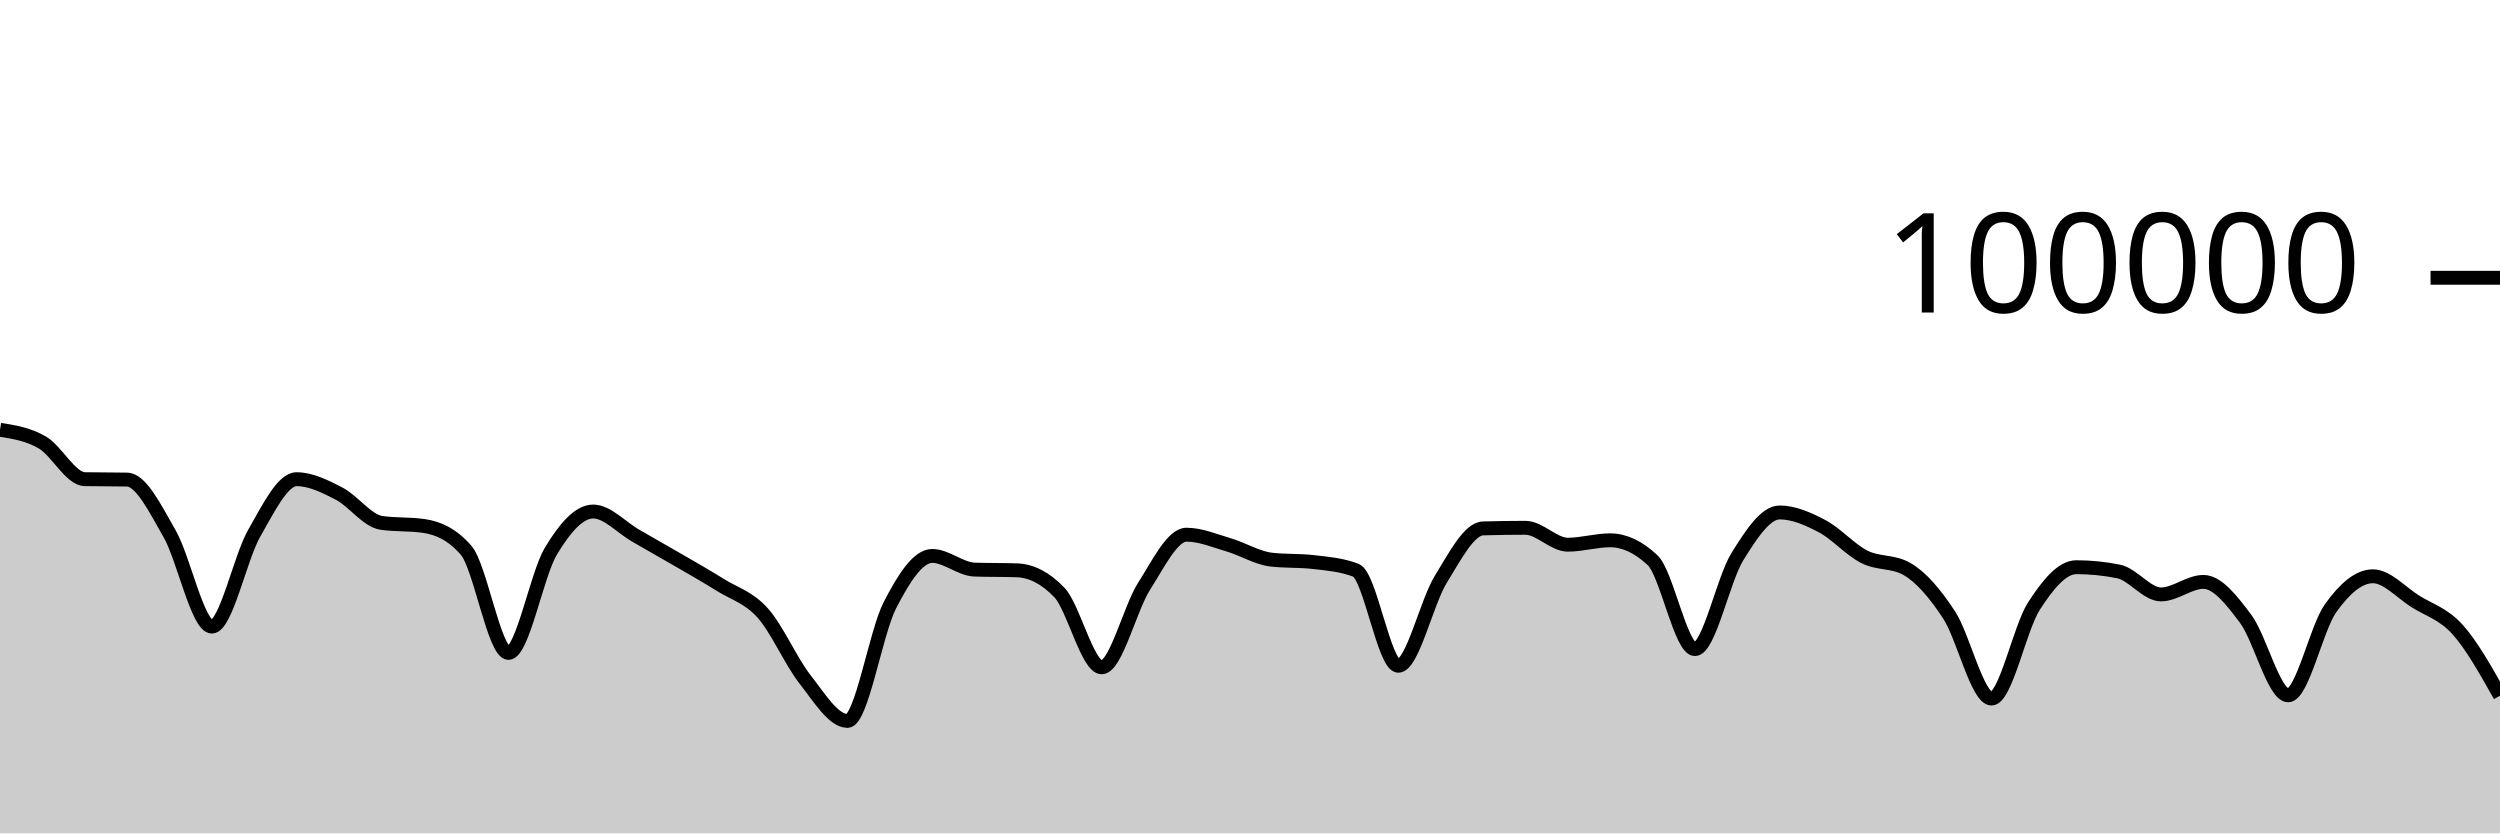
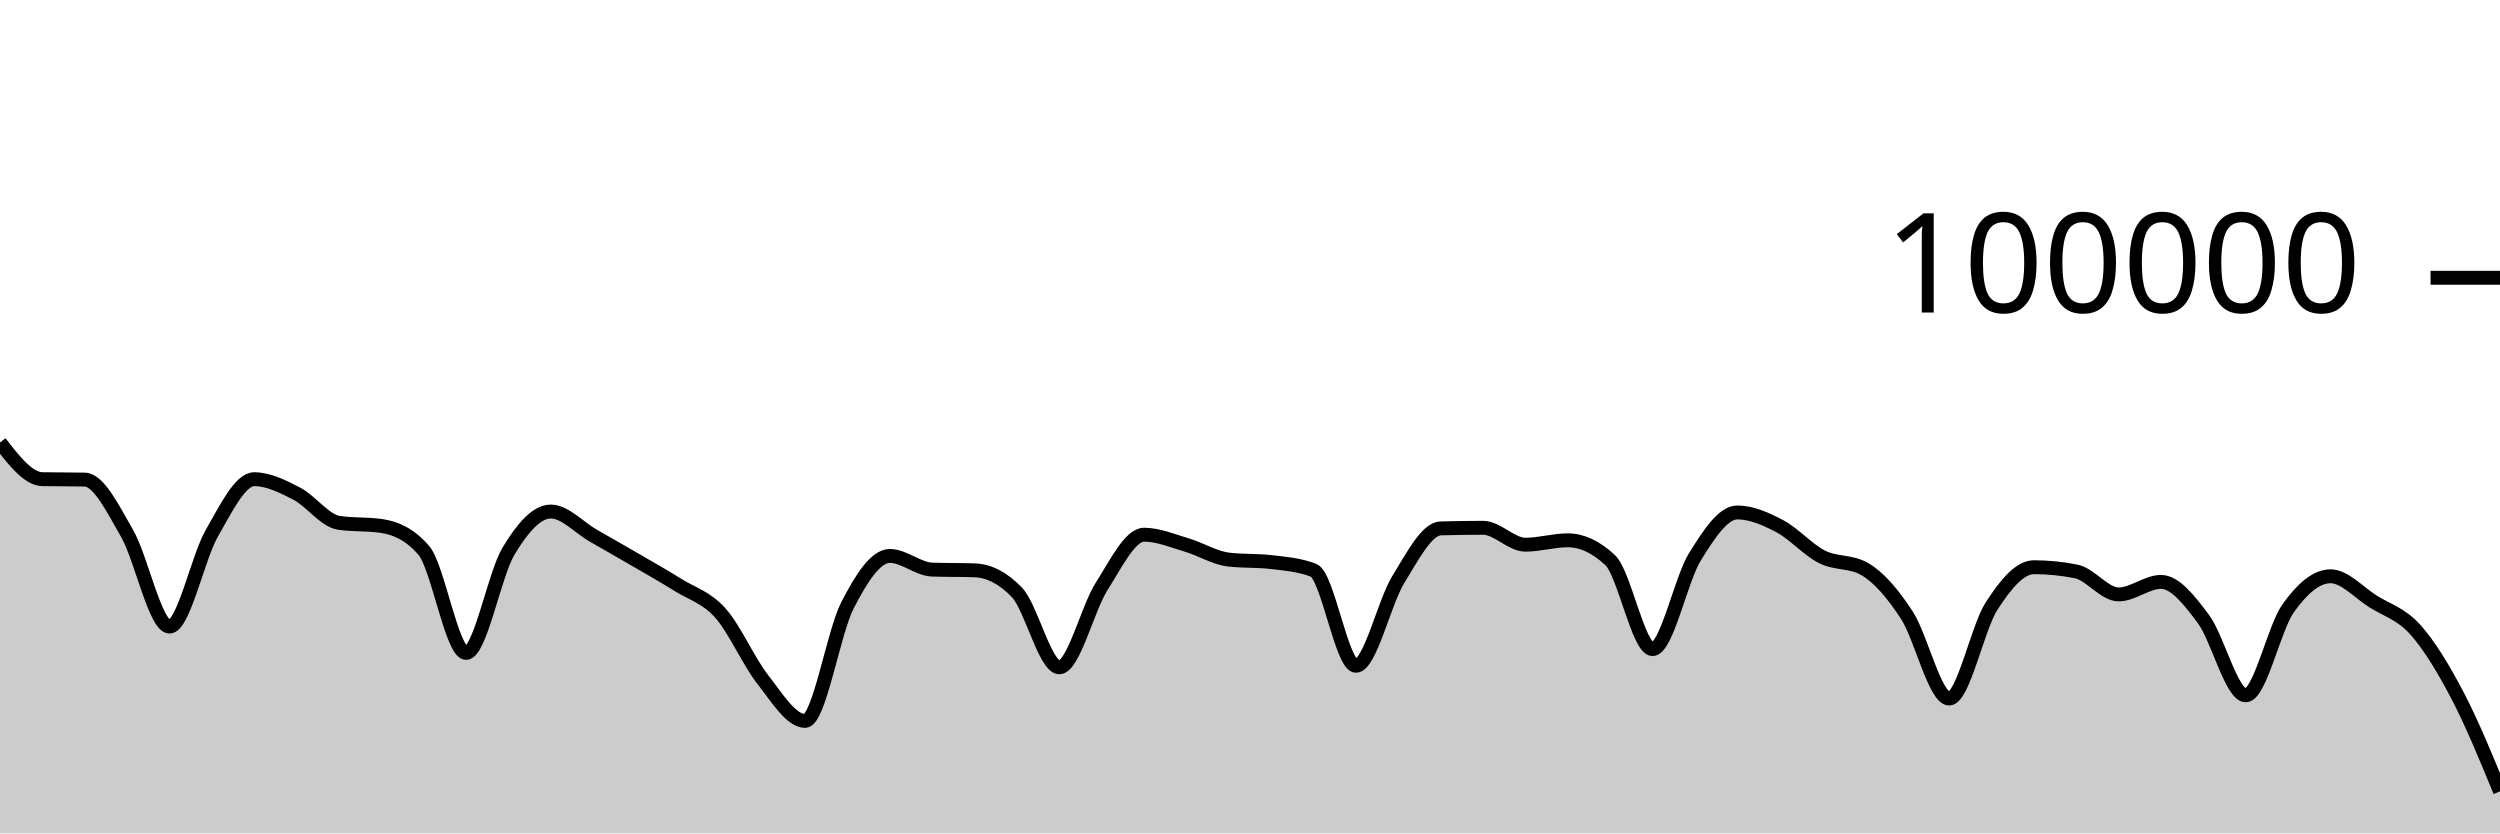
<svg xmlns="http://www.w3.org/2000/svg" viewBox="0 0 180 60">
  <g transform="translate(0,20)">
-     <path class="area" fill="rgba(0, 0, 0, 0.2)" d="M0,10.944C1.017,11.105,2.034,11.267,3.051,11.86C4.068,12.452,5.085,14.481,6.102,14.5C7.119,14.52,8.136,14.51,9.153,14.53C10.169,14.549,11.186,16.647,12.203,18.411C13.22,20.175,14.237,25.115,15.254,25.115C16.271,25.115,17.288,20.158,18.305,18.389C19.322,16.62,20.339,14.502,21.356,14.502C22.373,14.502,23.39,15.012,24.407,15.536C25.424,16.06,26.441,17.498,27.458,17.646C28.475,17.794,29.492,17.72,30.508,17.868C31.525,18.015,32.542,18.451,33.559,19.619C34.576,20.787,35.593,27.01,36.61,27.01C37.627,27.01,38.644,21.383,39.661,19.686C40.678,17.99,41.695,16.83,42.712,16.83C43.729,16.83,44.746,17.983,45.763,18.564C46.78,19.145,47.797,19.723,48.814,20.314C49.831,20.906,50.847,21.478,51.864,22.114C52.881,22.751,53.898,23.001,54.915,24.135C55.932,25.269,56.949,27.623,57.966,28.918C58.983,30.214,60,31.906,61.017,31.906C62.034,31.906,63.051,25.563,64.068,23.584C65.085,21.604,66.102,20.027,67.119,20.027C68.136,20.027,69.153,20.976,70.169,21.011C71.186,21.046,72.203,21.028,73.22,21.063C74.237,21.098,75.254,21.593,76.271,22.653C77.288,23.713,78.305,28.046,79.322,28.046C80.339,28.046,81.356,23.804,82.373,22.212C83.39,20.621,84.407,18.498,85.424,18.498C86.441,18.498,87.458,18.934,88.475,19.234C89.492,19.533,90.508,20.175,91.525,20.292C92.542,20.41,93.559,20.351,94.576,20.469C95.593,20.586,96.61,20.666,97.627,21.06C98.644,21.455,99.661,27.936,100.678,27.936C101.695,27.936,102.712,23.374,103.729,21.725C104.746,20.077,105.763,18.075,106.78,18.045C107.797,18.016,108.814,18.001,109.831,18.001C110.847,18.001,111.864,19.218,112.881,19.218C113.898,19.218,114.915,18.902,115.932,18.902C116.949,18.902,117.966,19.378,118.983,20.33C120,21.282,121.017,26.736,122.034,26.736C123.051,26.736,124.068,21.73,125.085,20.09C126.102,18.449,127.119,16.896,128.136,16.896C129.153,16.896,130.169,17.348,131.186,17.881C132.203,18.414,133.22,19.581,134.237,20.094C135.254,20.607,136.271,20.383,137.288,20.96C138.305,21.536,139.322,22.726,140.339,24.282C141.356,25.838,142.373,30.296,143.39,30.296C144.407,30.296,145.424,25.217,146.441,23.641C147.458,22.065,148.475,20.839,149.492,20.839C150.508,20.839,151.525,20.942,152.542,21.146C153.559,21.351,154.576,22.798,155.593,22.798C156.61,22.798,157.627,21.896,158.644,21.896C159.661,21.896,160.678,23.206,161.695,24.567C162.712,25.928,163.729,30.063,164.746,30.063C165.763,30.063,166.78,25.227,167.797,23.799C168.814,22.37,169.831,21.492,170.847,21.492C171.864,21.492,172.881,22.657,173.898,23.296C174.915,23.936,175.932,24.197,176.949,25.33C177.966,26.463,178.983,28.278,180,30.092L180,40C178.983,40,177.966,40,176.949,40C175.932,40,174.915,40,173.898,40C172.881,40,171.864,40,170.847,40C169.831,40,168.814,40,167.797,40C166.78,40,165.763,40,164.746,40C163.729,40,162.712,40,161.695,40C160.678,40,159.661,40,158.644,40C157.627,40,156.61,40,155.593,40C154.576,40,153.559,40,152.542,40C151.525,40,150.508,40,149.492,40C148.475,40,147.458,40,146.441,40C145.424,40,144.407,40,143.39,40C142.373,40,141.356,40,140.339,40C139.322,40,138.305,40,137.288,40C136.271,40,135.254,40,134.237,40C133.22,40,132.203,40,131.186,40C130.169,40,129.153,40,128.136,40C127.119,40,126.102,40,125.085,40C124.068,40,123.051,40,122.034,40C121.017,40,120,40,118.983,40C117.966,40,116.949,40,115.932,40C114.915,40,113.898,40,112.881,40C111.864,40,110.847,40,109.831,40C108.814,40,107.797,40,106.78,40C105.763,40,104.746,40,103.729,40C102.712,40,101.695,40,100.678,40C99.661,40,98.644,40,97.627,40C96.61,40,95.593,40,94.576,40C93.559,40,92.542,40,91.525,40C90.508,40,89.492,40,88.475,40C87.458,40,86.441,40,85.424,40C84.407,40,83.39,40,82.373,40C81.356,40,80.339,40,79.322,40C78.305,40,77.288,40,76.271,40C75.254,40,74.237,40,73.22,40C72.203,40,71.186,40,70.169,40C69.153,40,68.136,40,67.119,40C66.102,40,65.085,40,64.068,40C63.051,40,62.034,40,61.017,40C60,40,58.983,40,57.966,40C56.949,40,55.932,40,54.915,40C53.898,40,52.881,40,51.864,40C50.847,40,49.831,40,48.814,40C47.797,40,46.78,40,45.763,40C44.746,40,43.729,40,42.712,40C41.695,40,40.678,40,39.661,40C38.644,40,37.627,40,36.61,40C35.593,40,34.576,40,33.559,40C32.542,40,31.525,40,30.508,40C29.492,40,28.475,40,27.458,40C26.441,40,25.424,40,24.407,40C23.39,40,22.373,40,21.356,40C20.339,40,19.322,40,18.305,40C17.288,40,16.271,40,15.254,40C14.237,40,13.22,40,12.203,40C11.186,40,10.169,40,9.153,40C8.136,40,7.119,40,6.102,40C5.085,40,4.068,40,3.051,40C2.034,40,1.017,40,0,40Z" />
-     <path class="line" stroke="black" fill="none" d="M0,10.944C1.017,11.105,2.034,11.267,3.051,11.86C4.068,12.452,5.085,14.481,6.102,14.5C7.119,14.52,8.136,14.51,9.153,14.53C10.169,14.549,11.186,16.647,12.203,18.411C13.22,20.175,14.237,25.115,15.254,25.115C16.271,25.115,17.288,20.158,18.305,18.389C19.322,16.62,20.339,14.502,21.356,14.502C22.373,14.502,23.39,15.012,24.407,15.536C25.424,16.06,26.441,17.498,27.458,17.646C28.475,17.794,29.492,17.72,30.508,17.868C31.525,18.015,32.542,18.451,33.559,19.619C34.576,20.787,35.593,27.01,36.61,27.01C37.627,27.01,38.644,21.383,39.661,19.686C40.678,17.99,41.695,16.83,42.712,16.83C43.729,16.83,44.746,17.983,45.763,18.564C46.78,19.145,47.797,19.723,48.814,20.314C49.831,20.906,50.847,21.478,51.864,22.114C52.881,22.751,53.898,23.001,54.915,24.135C55.932,25.269,56.949,27.623,57.966,28.918C58.983,30.214,60,31.906,61.017,31.906C62.034,31.906,63.051,25.563,64.068,23.584C65.085,21.604,66.102,20.027,67.119,20.027C68.136,20.027,69.153,20.976,70.169,21.011C71.186,21.046,72.203,21.028,73.22,21.063C74.237,21.098,75.254,21.593,76.271,22.653C77.288,23.713,78.305,28.046,79.322,28.046C80.339,28.046,81.356,23.804,82.373,22.212C83.39,20.621,84.407,18.498,85.424,18.498C86.441,18.498,87.458,18.934,88.475,19.234C89.492,19.533,90.508,20.175,91.525,20.292C92.542,20.41,93.559,20.351,94.576,20.469C95.593,20.586,96.61,20.666,97.627,21.06C98.644,21.455,99.661,27.936,100.678,27.936C101.695,27.936,102.712,23.374,103.729,21.725C104.746,20.077,105.763,18.075,106.78,18.045C107.797,18.016,108.814,18.001,109.831,18.001C110.847,18.001,111.864,19.218,112.881,19.218C113.898,19.218,114.915,18.902,115.932,18.902C116.949,18.902,117.966,19.378,118.983,20.33C120,21.282,121.017,26.736,122.034,26.736C123.051,26.736,124.068,21.73,125.085,20.09C126.102,18.449,127.119,16.896,128.136,16.896C129.153,16.896,130.169,17.348,131.186,17.881C132.203,18.414,133.22,19.581,134.237,20.094C135.254,20.607,136.271,20.383,137.288,20.96C138.305,21.536,139.322,22.726,140.339,24.282C141.356,25.838,142.373,30.296,143.39,30.296C144.407,30.296,145.424,25.217,146.441,23.641C147.458,22.065,148.475,20.839,149.492,20.839C150.508,20.839,151.525,20.942,152.542,21.146C153.559,21.351,154.576,22.798,155.593,22.798C156.61,22.798,157.627,21.896,158.644,21.896C159.661,21.896,160.678,23.206,161.695,24.567C162.712,25.928,163.729,30.063,164.746,30.063C165.763,30.063,166.78,25.227,167.797,23.799C168.814,22.37,169.831,21.492,170.847,21.492C171.864,21.492,172.881,22.657,173.898,23.296C174.915,23.936,175.932,24.197,176.949,25.33C177.966,26.463,178.983,28.278,180,30.092" />
+     <path class="area" fill="rgba(0, 0, 0, 0.2)" d="M0,11.86C1.017,13.17,2.034,14.481,3.051,14.5C4.068,14.52,5.085,14.51,6.102,14.53C7.119,14.549,8.136,16.647,9.153,18.411C10.169,20.175,11.186,25.115,12.203,25.115C13.22,25.115,14.237,20.158,15.254,18.389C16.271,16.62,17.288,14.502,18.305,14.502C19.322,14.502,20.339,15.013,21.356,15.537C22.373,16.061,23.39,17.498,24.407,17.646C25.424,17.794,26.441,17.72,27.458,17.868C28.475,18.015,29.492,18.451,30.508,19.619C31.525,20.787,32.542,27.01,33.559,27.01C34.576,27.01,35.593,21.383,36.61,19.686C37.627,17.99,38.644,16.83,39.661,16.83C40.678,16.83,41.695,17.983,42.712,18.564C43.729,19.144,44.746,19.723,45.763,20.315C46.78,20.907,47.797,21.478,48.814,22.114C49.831,22.751,50.847,23.001,51.864,24.135C52.881,25.269,53.898,27.623,54.915,28.918C55.932,30.214,56.949,31.906,57.966,31.906C58.983,31.906,60,25.563,61.017,23.584C62.034,21.604,63.051,20.027,64.068,20.027C65.085,20.027,66.102,20.976,67.119,21.011C68.136,21.046,69.153,21.028,70.169,21.063C71.186,21.098,72.203,21.593,73.22,22.653C74.237,23.713,75.254,28.046,76.271,28.046C77.288,28.046,78.305,23.804,79.322,22.212C80.339,20.621,81.356,18.498,82.373,18.498C83.39,18.498,84.407,18.934,85.424,19.234C86.441,19.533,87.458,20.175,88.475,20.292C89.492,20.41,90.508,20.351,91.525,20.469C92.542,20.586,93.559,20.666,94.576,21.06C95.593,21.455,96.61,27.936,97.627,27.936C98.644,27.936,99.661,23.374,100.678,21.725C101.695,20.077,102.712,18.075,103.729,18.045C104.746,18.016,105.763,18.001,106.78,18.001C107.797,18.001,108.814,19.218,109.831,19.218C110.847,19.218,111.864,18.902,112.881,18.902C113.898,18.902,114.915,19.378,115.932,20.33C116.949,21.282,117.966,26.736,118.983,26.736C120,26.736,121.017,21.73,122.034,20.09C123.051,18.449,124.068,16.896,125.085,16.896C126.102,16.896,127.119,17.348,128.136,17.881C129.153,18.414,130.169,19.581,131.186,20.094C132.203,20.607,133.22,20.383,134.237,20.96C135.254,21.536,136.271,22.726,137.288,24.282C138.305,25.838,139.322,30.296,140.339,30.296C141.356,30.296,142.373,25.218,143.39,23.642C144.407,22.065,145.424,20.839,146.441,20.839C147.458,20.839,148.475,20.941,149.492,21.146C150.508,21.351,151.525,22.798,152.542,22.798C153.559,22.798,154.576,21.896,155.593,21.896C156.61,21.896,157.627,23.206,158.644,24.567C159.661,25.928,160.678,30.063,161.695,30.063C162.712,30.063,163.729,25.227,164.746,23.799C165.763,22.37,166.78,21.492,167.797,21.492C168.814,21.492,169.831,22.656,170.847,23.296C171.864,23.936,172.881,24.197,173.898,25.33C174.915,26.463,175.932,28.151,176.949,30.092C177.966,32.034,178.983,34.507,180,36.979L180,40C178.983,40,177.966,40,176.949,40C175.932,40,174.915,40,173.898,40C172.881,40,171.864,40,170.847,40C169.831,40,168.814,40,167.797,40C166.78,40,165.763,40,164.746,40C163.729,40,162.712,40,161.695,40C160.678,40,159.661,40,158.644,40C157.627,40,156.61,40,155.593,40C154.576,40,153.559,40,152.542,40C151.525,40,150.508,40,149.492,40C148.475,40,147.458,40,146.441,40C145.424,40,144.407,40,143.39,40C142.373,40,141.356,40,140.339,40C139.322,40,138.305,40,137.288,40C136.271,40,135.254,40,134.237,40C133.22,40,132.203,40,131.186,40C130.169,40,129.153,40,128.136,40C127.119,40,126.102,40,125.085,40C124.068,40,123.051,40,122.034,40C121.017,40,120,40,118.983,40C117.966,40,116.949,40,115.932,40C114.915,40,113.898,40,112.881,40C111.864,40,110.847,40,109.831,40C108.814,40,107.797,40,106.78,40C105.763,40,104.746,40,103.729,40C102.712,40,101.695,40,100.678,40C99.661,40,98.644,40,97.627,40C96.61,40,95.593,40,94.576,40C93.559,40,92.542,40,91.525,40C90.508,40,89.492,40,88.475,40C87.458,40,86.441,40,85.424,40C84.407,40,83.39,40,82.373,40C81.356,40,80.339,40,79.322,40C78.305,40,77.288,40,76.271,40C75.254,40,74.237,40,73.22,40C72.203,40,71.186,40,70.169,40C69.153,40,68.136,40,67.119,40C66.102,40,65.085,40,64.068,40C63.051,40,62.034,40,61.017,40C60,40,58.983,40,57.966,40C56.949,40,55.932,40,54.915,40C53.898,40,52.881,40,51.864,40C50.847,40,49.831,40,48.814,40C47.797,40,46.78,40,45.763,40C44.746,40,43.729,40,42.712,40C41.695,40,40.678,40,39.661,40C38.644,40,37.627,40,36.61,40C35.593,40,34.576,40,33.559,40C32.542,40,31.525,40,30.508,40C29.492,40,28.475,40,27.458,40C26.441,40,25.424,40,24.407,40C23.39,40,22.373,40,21.356,40C20.339,40,19.322,40,18.305,40C17.288,40,16.271,40,15.254,40C14.237,40,13.22,40,12.203,40C11.186,40,10.169,40,9.153,40C8.136,40,7.119,40,6.102,40C5.085,40,4.068,40,3.051,40C2.034,40,1.017,40,0,40Z" />
+     <path class="line" stroke="black" fill="none" d="M0,11.86C1.017,13.17,2.034,14.481,3.051,14.5C4.068,14.52,5.085,14.51,6.102,14.53C7.119,14.549,8.136,16.647,9.153,18.411C10.169,20.175,11.186,25.115,12.203,25.115C13.22,25.115,14.237,20.158,15.254,18.389C16.271,16.62,17.288,14.502,18.305,14.502C19.322,14.502,20.339,15.013,21.356,15.537C22.373,16.061,23.39,17.498,24.407,17.646C25.424,17.794,26.441,17.72,27.458,17.868C28.475,18.015,29.492,18.451,30.508,19.619C31.525,20.787,32.542,27.01,33.559,27.01C34.576,27.01,35.593,21.383,36.61,19.686C37.627,17.99,38.644,16.83,39.661,16.83C40.678,16.83,41.695,17.983,42.712,18.564C43.729,19.144,44.746,19.723,45.763,20.315C46.78,20.907,47.797,21.478,48.814,22.114C49.831,22.751,50.847,23.001,51.864,24.135C52.881,25.269,53.898,27.623,54.915,28.918C55.932,30.214,56.949,31.906,57.966,31.906C58.983,31.906,60,25.563,61.017,23.584C62.034,21.604,63.051,20.027,64.068,20.027C65.085,20.027,66.102,20.976,67.119,21.011C68.136,21.046,69.153,21.028,70.169,21.063C71.186,21.098,72.203,21.593,73.22,22.653C74.237,23.713,75.254,28.046,76.271,28.046C77.288,28.046,78.305,23.804,79.322,22.212C80.339,20.621,81.356,18.498,82.373,18.498C83.39,18.498,84.407,18.934,85.424,19.234C86.441,19.533,87.458,20.175,88.475,20.292C89.492,20.41,90.508,20.351,91.525,20.469C92.542,20.586,93.559,20.666,94.576,21.06C95.593,21.455,96.61,27.936,97.627,27.936C98.644,27.936,99.661,23.374,100.678,21.725C101.695,20.077,102.712,18.075,103.729,18.045C104.746,18.016,105.763,18.001,106.78,18.001C107.797,18.001,108.814,19.218,109.831,19.218C110.847,19.218,111.864,18.902,112.881,18.902C113.898,18.902,114.915,19.378,115.932,20.33C116.949,21.282,117.966,26.736,118.983,26.736C120,26.736,121.017,21.73,122.034,20.09C123.051,18.449,124.068,16.896,125.085,16.896C126.102,16.896,127.119,17.348,128.136,17.881C129.153,18.414,130.169,19.581,131.186,20.094C132.203,20.607,133.22,20.383,134.237,20.96C135.254,21.536,136.271,22.726,137.288,24.282C138.305,25.838,139.322,30.296,140.339,30.296C141.356,30.296,142.373,25.218,143.39,23.642C144.407,22.065,145.424,20.839,146.441,20.839C147.458,20.839,148.475,20.941,149.492,21.146C150.508,21.351,151.525,22.798,152.542,22.798C153.559,22.798,154.576,21.896,155.593,21.896C156.61,21.896,157.627,23.206,158.644,24.567C159.661,25.928,160.678,30.063,161.695,30.063C162.712,30.063,163.729,25.227,164.746,23.799C165.763,22.37,166.78,21.492,167.797,21.492C168.814,21.492,169.831,22.656,170.847,23.296C171.864,23.936,172.881,24.197,173.898,25.33C174.915,26.463,175.932,28.151,176.949,30.092C177.966,32.034,178.983,34.507,180,36.979" />
    <path class="axis-ceiling" stroke-width="1" stroke="black" fill="none" d="M175,0L180,0" />
    <text class="axis-ceiling-label" font-family="sans-serif" text-anchor="end" font-size="10px" x="170" y="2.5">100000</text>
  </g>
</svg>
